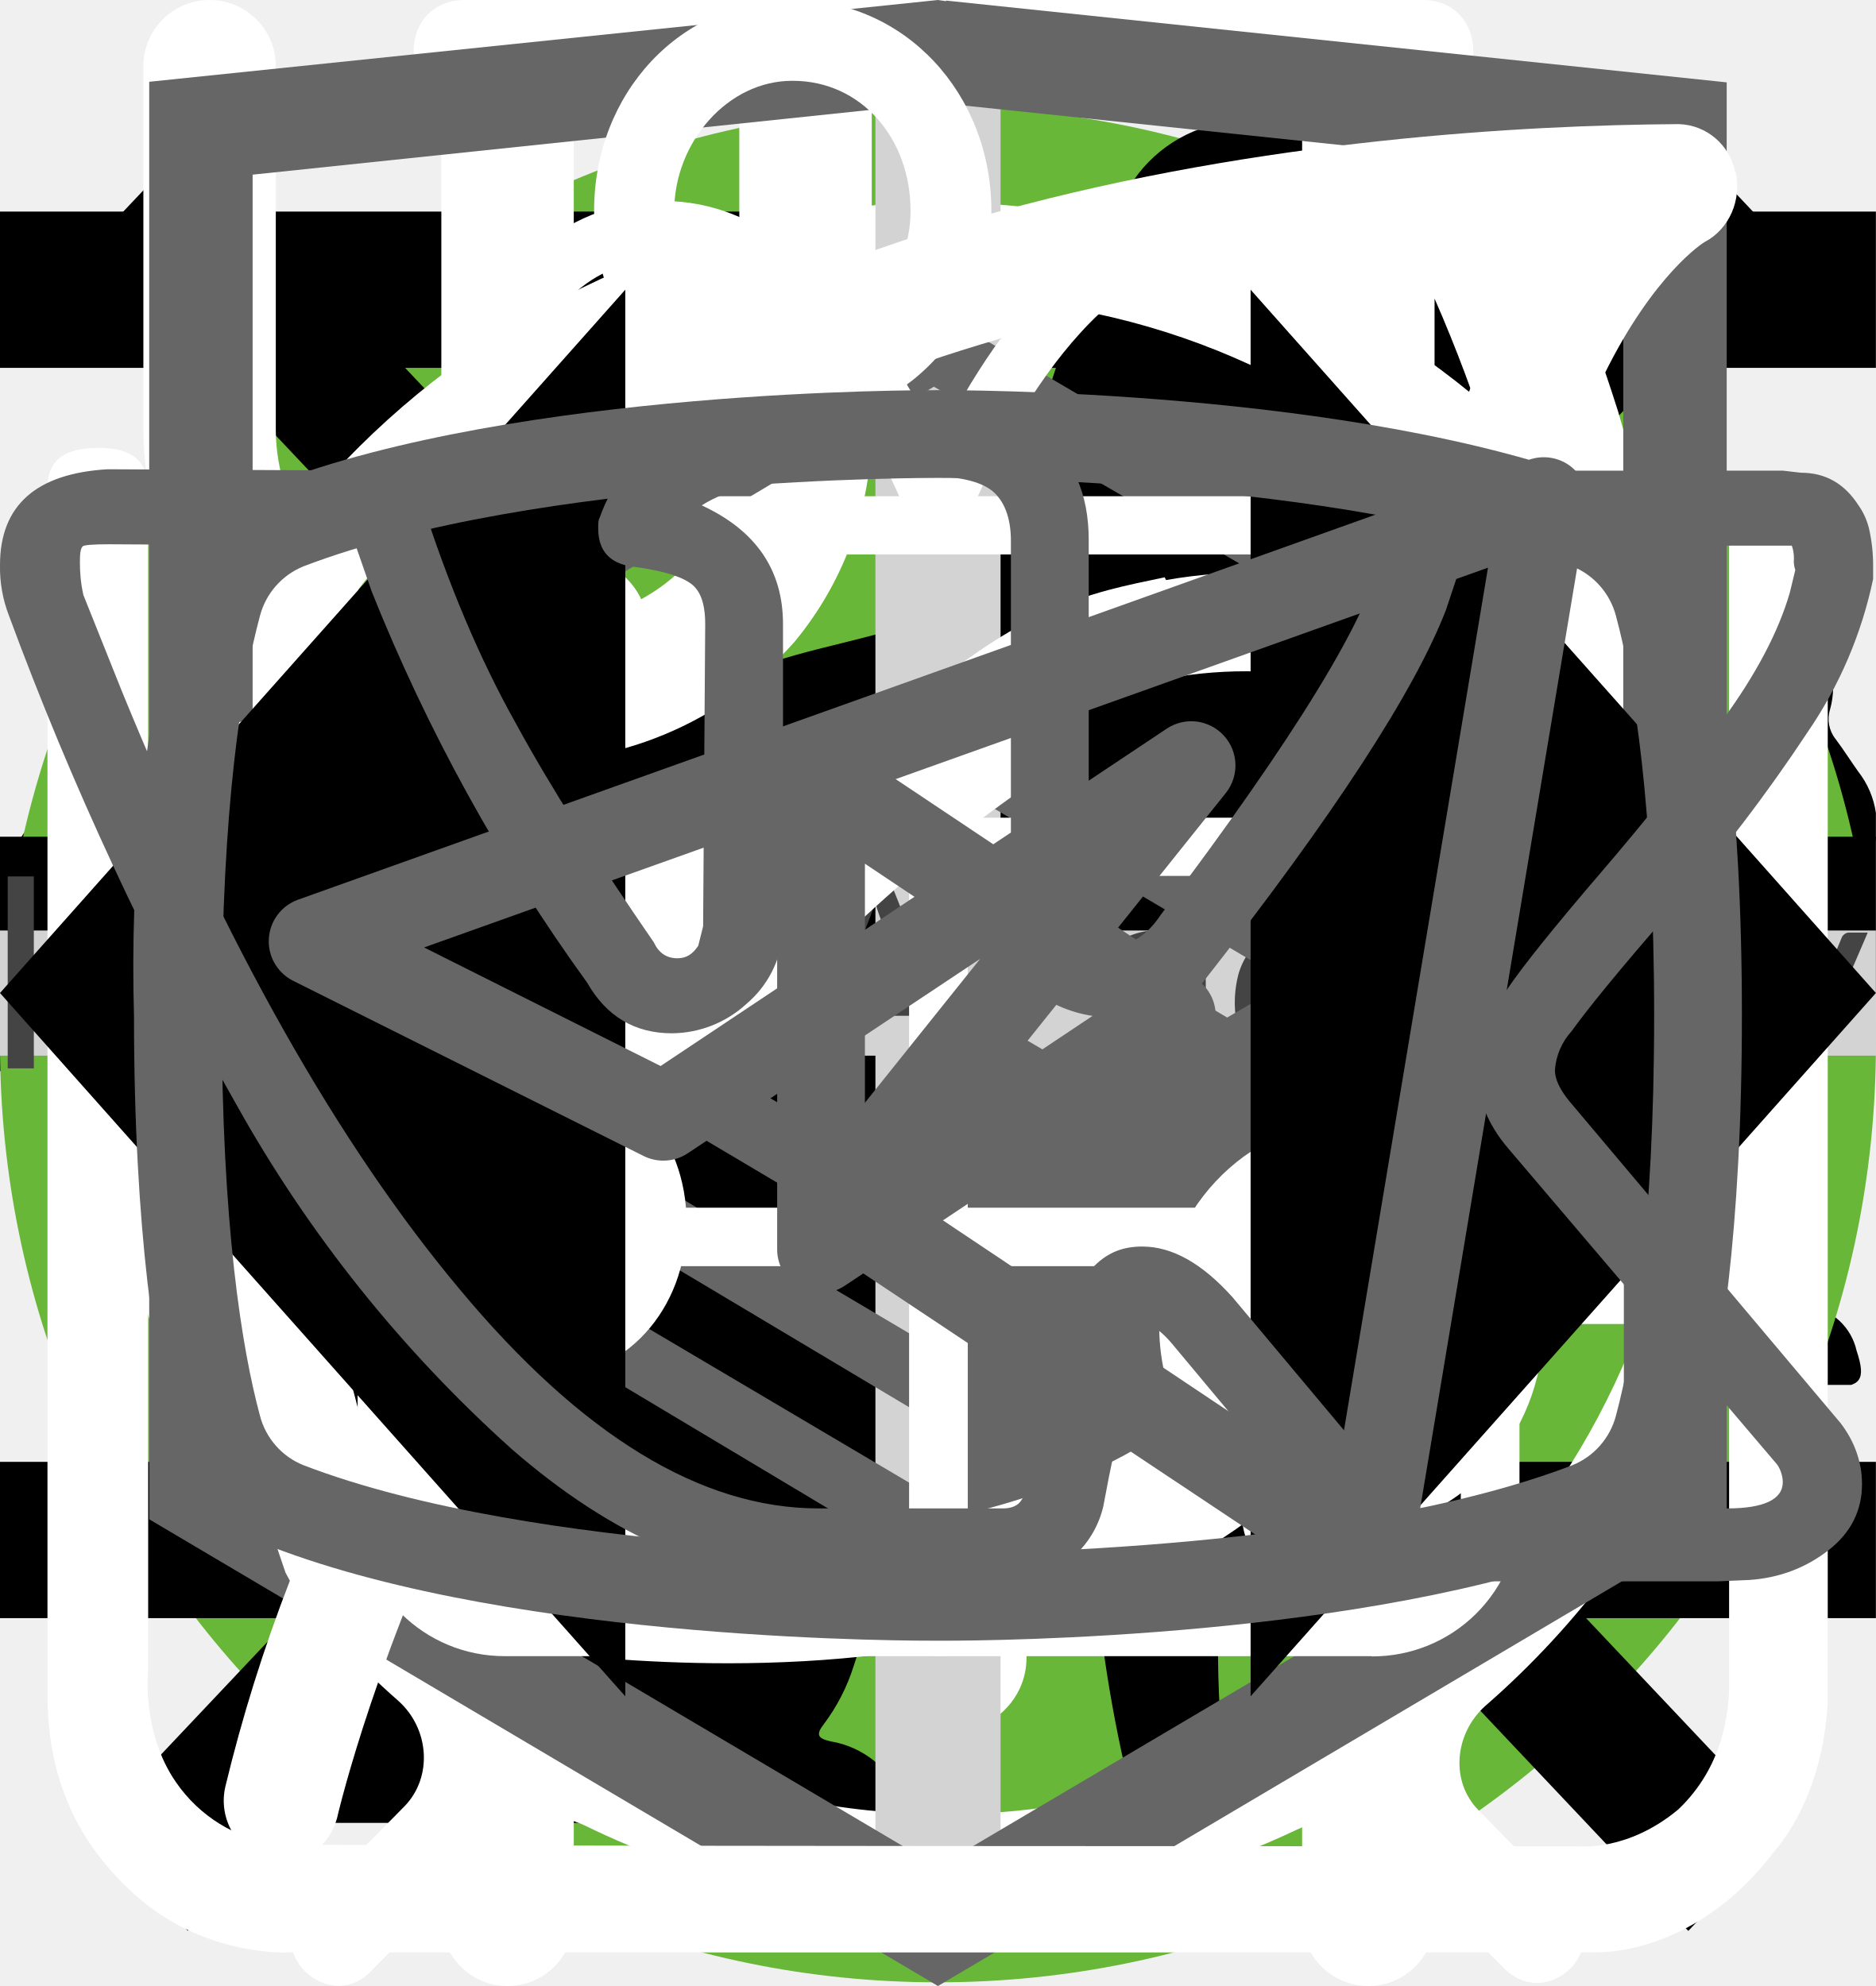
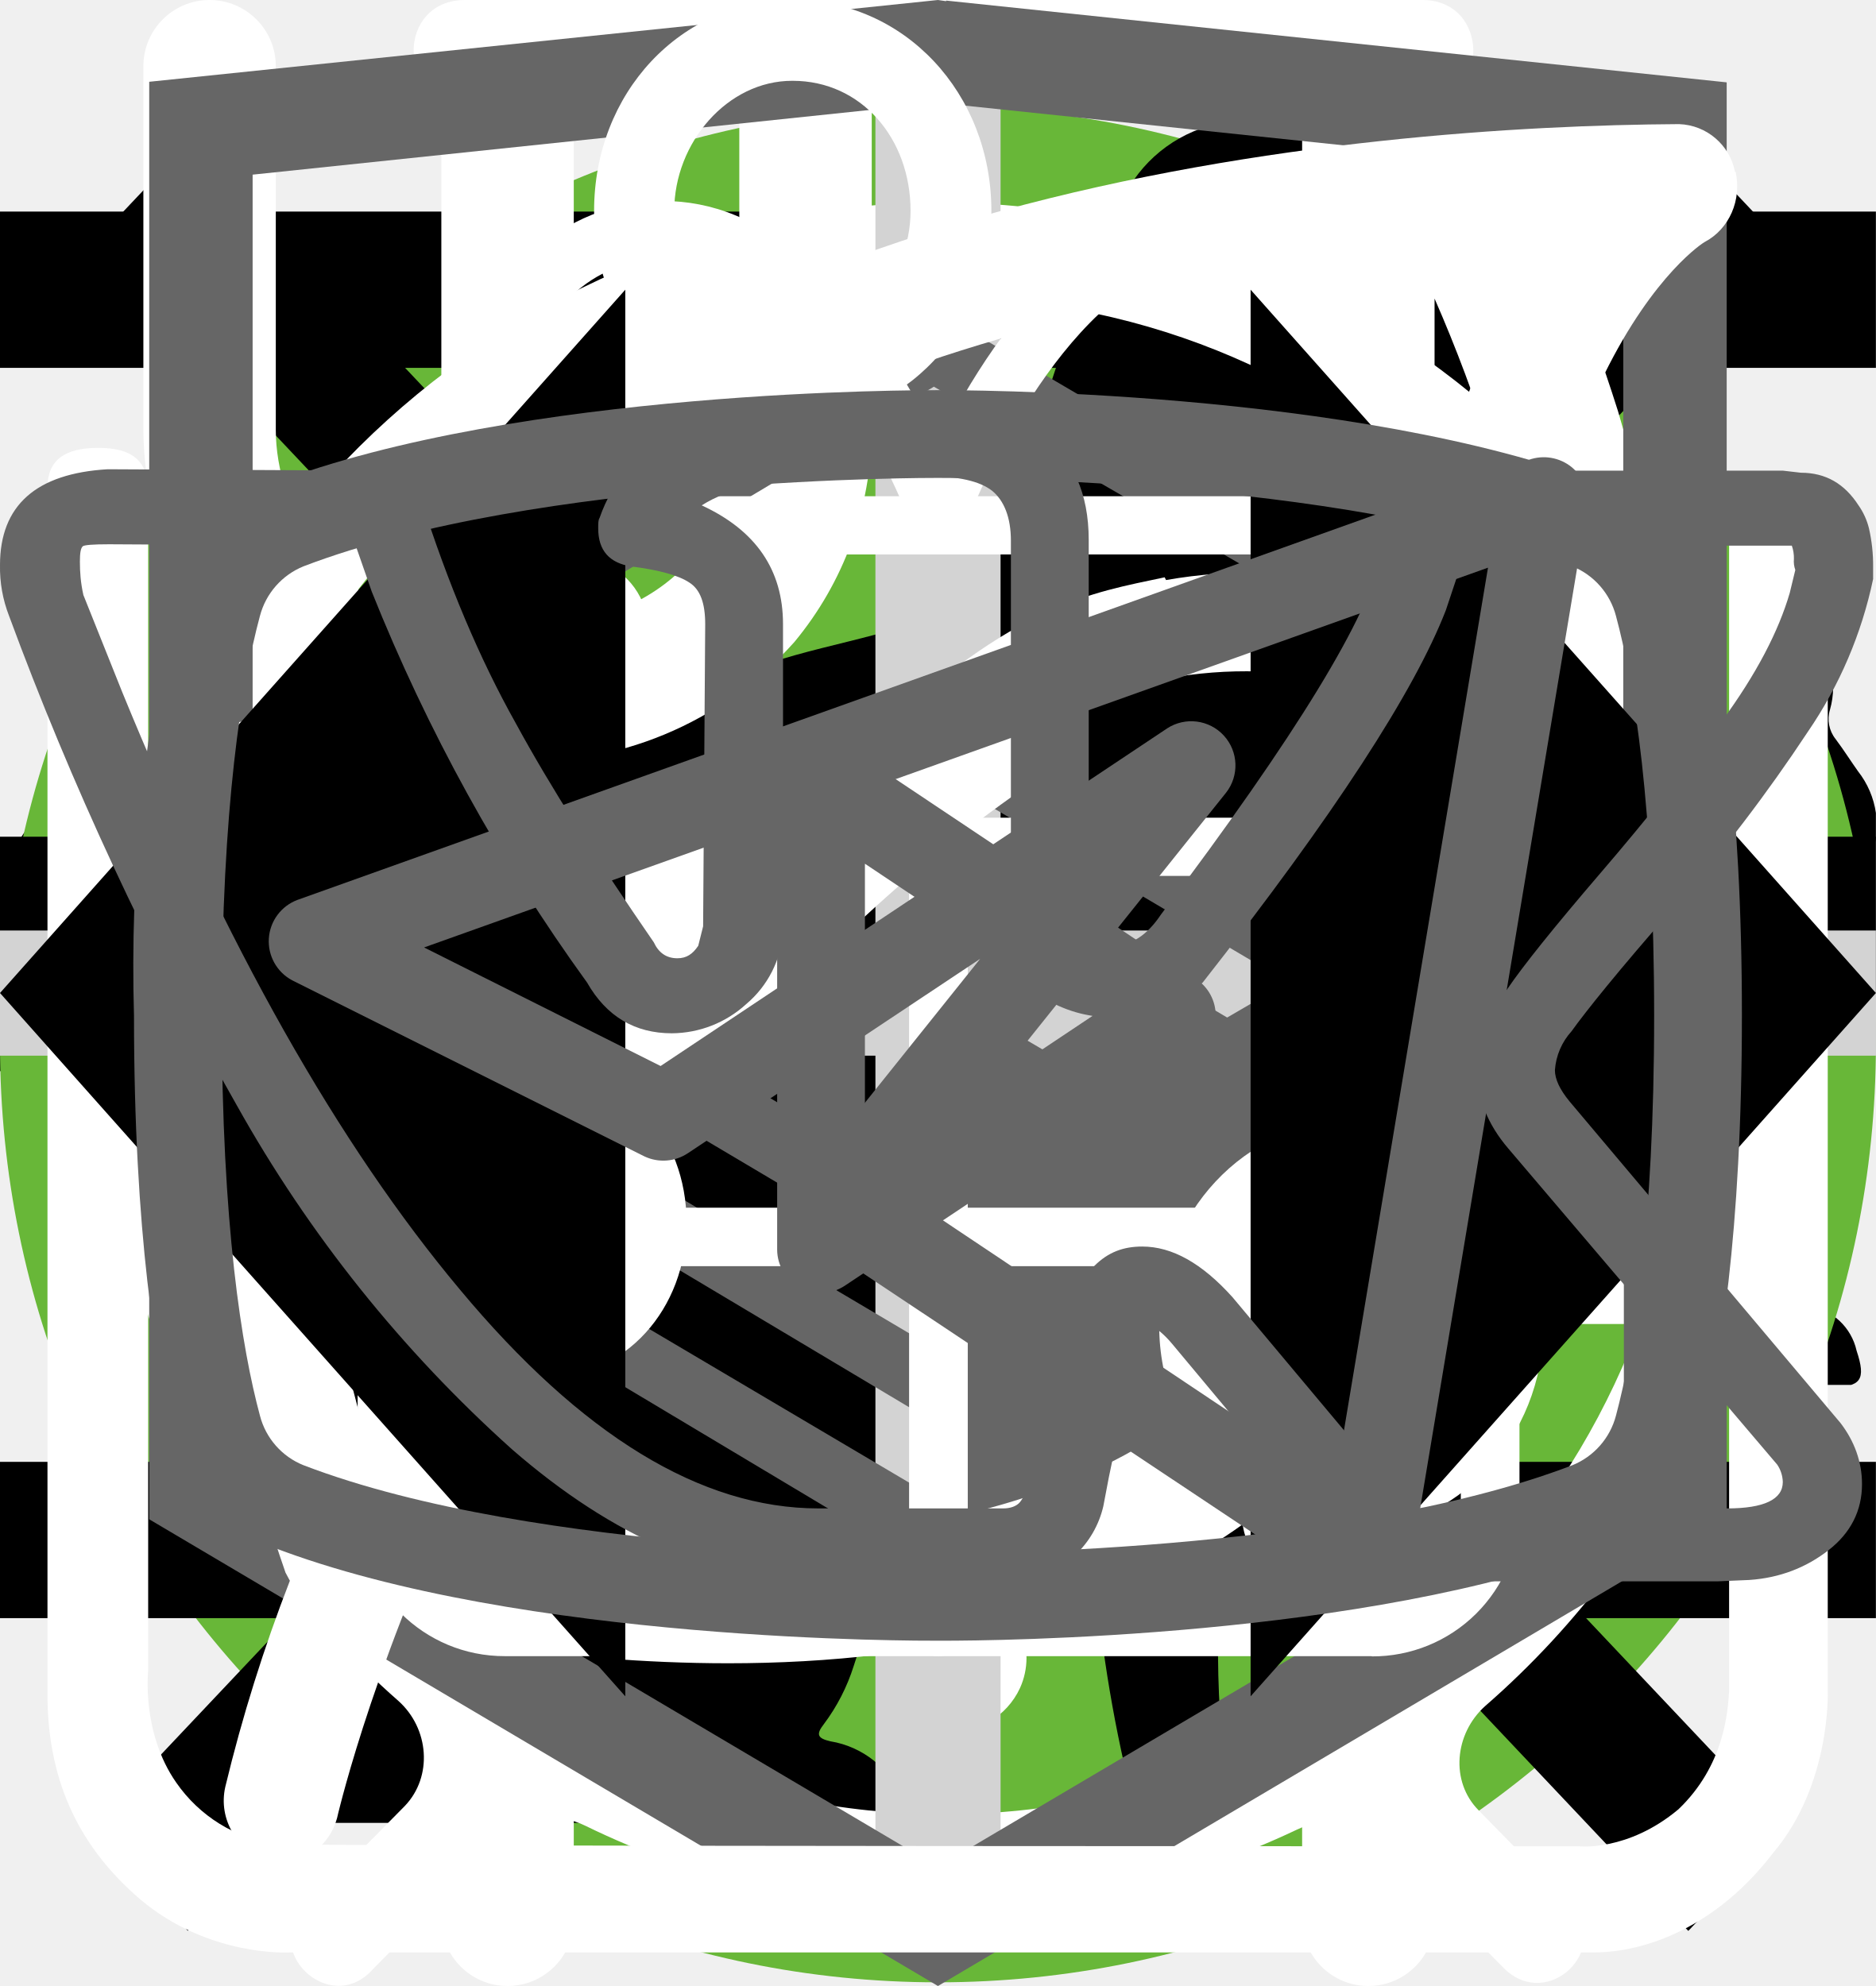
<svg xmlns="http://www.w3.org/2000/svg">
  <style>:root svg:not(:target){display:none}</style>
  <svg viewBox="0 0 24 12" fill="none" id="arrow-button">
    <path stroke="#000" stroke-width="2" d="M0 6h18" />
    <path d="m24 6-6.75 5.2v-10.4l6.75 5.2Z" fill="#000" />
  </svg>
  <svg viewBox="0 0 268 200" fill="none" id="background-cat-pro">
    <circle cx="134" cy="100" r="100" fill="#68B738" />
    <g clip-path="url(#background-cat-pro_0)">
      <path d="M246.24 55.51a30.4 30.4 0 0 1 9-9.2c2-1.4 3.2-1.4 4.4 1.2 1.6 3.8 3 7.8 1.8 12a4.59 4.59 0 0 0 .8 4.2c1.2 1.6 2.2 3.2 3.2 4.6a12.54 12.54 0 0 1 1.8 12.4 10.86 10.86 0 0 0-.4 6.2c.4 1.98.4 4.02 0 6a7.5 7.5 0 0 1-5.4 6.4 10.42 10.42 0 0 0-6.4 4 2.09 2.09 0 0 1-1.8 1c-2.4.4-8.4-5-8.4-7.4v-1.2c.2-7.2-.2-7.8-6.8-10.8a8.78 8.78 0 0 1-3.6-2.4c-1.2-1.6-2.8-1.4-4.6-.8-1.8.6-2.8 1.8-2.6 3.8.6 4.85.8 9.73.6 14.6.01.56.15 1.1.4 1.6 6.2 9 8.6 19.6 11.6 29.8 2.4 7.8 6.8 12 14.8 12.6 1.28.1 2.55.3 3.8.6a8.32 8.32 0 0 1 6.8 6.4c1.4 4.2.6 5.2-3.6 5.2h-13a6.48 6.48 0 0 1-4.6-1.6 23.39 23.39 0 0 0-6.8-4 14.53 14.53 0 0 1-6.8-5.2 57.16 57.16 0 0 0-8-9c-5.6-5.8-11.6-11.4-16.8-17.4a22.77 22.77 0 0 1-6.4-15.2c0-1.8-.4-2.6-2.4-1.8-.6.38-1.3.6-2 .6-5.6 0-8.4 3.4-10.4 8.4-1.8 4.2-4.2 8.2-6.4 12.4a20.8 20.8 0 0 0-2 8.4c0 4.8 1.2 6.4 5.6 8 2.8 1 5.4 2 6.8 4.8 1.6 3.2 1.2 4-2.2 4.2h-13.6a3.76 3.76 0 0 1-3.8-2.2l-3.6-6a12.1 12.1 0 0 1-1.4-10.8c.86-3.47.93-7.1.2-10.6a16.84 16.84 0 0 1 3.4-14c1.2-1.4 1.2-2-.8-2.4a100.17 100.17 0 0 1-23.74-8.25.2.2 0 0 1-.06-.15c-6.4-2.4-7.6-2-9.4 4.6-1.6 5.6-3.2 11.2-4.4 17-1.4 6.4.2 12.4 2.2 18.4.8 2.4 3.2 2.2 5 2.8 4 1.2 7.4 2.8 9 7 1.4 3.2 1.2 3.6-2.2 3.6-3.4 0-6.8-.2-10.4 0-3.04.06-6-.93-8.4-2.8-9.6-6.4-12.4-16.2-13.2-26.8-.4-6.6-4-11.8-8.2-16.8-.8-1-1.6-1.4-2.8-.6a88.63 88.63 0 0 1-13.4 6 53.42 53.42 0 0 0-24.4 17.6 21.26 21.26 0 0 0-4.4 10.2c-.6 3.6.4 5.2 4 6.2s5.4 3 5.8 6.8c.2 1.6-.4 2.4-2 2.4h-16.2a3.3 3.3 0 0 1-2.6-1.6c-2.52-3.1-3.86-7-3.8-11-.1-6.9.5-13.8 1.8-20.6a12.6 12.6 0 0 1 6.8-9.6c11.8-5.6 18-16.2 23.6-27.2 1.2-2.2.2-2.6-1.8-2.4-5.6.78-10.9 2.98-15.4 6.4-5.9 4.3-11.45 9.05-16.6 14.2a33.34 33.34 0 0 1-20.6 9.8c-14.6.8-21.4-7.4-20.8-20.6.13-4.5 1.83-8.81 4.8-12.2a8.5 8.5 0 0 1 9-3c3 .8 3.8 2.4 2.6 5.4-.6 1.2-1.4 2.2-2 3.4a15 15 0 0 0-2 4c-2.2 6 .8 10.2 7 10.8 6.6.6 12-2.2 17-6.2a89.88 89.88 0 0 0 16-16.6 41.58 41.58 0 0 1 28.8-16.2c4.6-.6 8.6-2.6 13-3.8a83.01 83.01 0 0 1 25.4-3.6 26 26 0 0 0 11.6-2.2c9.8-4 20-4 30.2-2 8 1.6 16 3.6 23.8 5.6 4.64.87 9.41.73 14-.4a135.6 135.6 0 0 1 26.8-4c5.92-.28 11.83.88 17.2 3.4 4 1.8 4 1.8 3 5.6Z" fill="#000" />
    </g>
    <defs>
      <clipPath id="background-cat-pro_0">
        <path fill="#fff" transform="translate(0 44)" d="M0 0h268v112h-268z" />
      </clipPath>
    </defs>
  </svg>
  <svg viewBox="0 0 200 211" fill="none" id="background-cat-slim">
    <circle cx="100" cy="111" r="100" fill="#68B738" />
    <g clip-path="url(#background-cat-slim_0)">
      <path d="M139.68 0h-.76a7 7 0 0 0-2.92 3.18c-1.13 2.16-2 4.45-2.58 6.82a3.26 3.26 0 0 1-2.96 2.68 14.67 14.67 0 0 0-10.46 7.56 54.62 54.62 0 0 0-3.7 8c-2.84 7.36-5.02 14.96-7.7 22.38-1.26 3.38-1.32 3.38-5.12 3.38-4.54 0-4.22-.7-4.28 4.3 0 1.58.48 2.38 2.16 2.3.52 0 1.3-.26 1.5.42.2.68-.48.98-.88 1.38a18 18 0 0 1-8.66 4.88c-3.8 1.02-7.68 1.82-11.38 3.06-9.5 3.18-18.28 7.62-25.12 15.14a56 56 0 0 0-9.48 15.68c-7.34 17.28-10.9 35.48-13.66 53.86a375.77 375.77 0 0 0-2.92 26c-.36 4.28-.76 8.62-.76 12.98h66.66a4.36 4.36 0 0 0-.46-2.56 10 10 0 0 0-7.66-6.14c-1.4-.32-1.56-.74-.7-1.84a20.7 20.7 0 0 0 3.18-6.2c3.26-9.62 4.52-19.66 6.1-29.6a60 60 0 0 1 6.88-21.66 43.21 43.21 0 0 1 11.18-12.74c1.66-1.26 1.72-1.26 2 .88.2 1.42.24 2.88.34 4.32.6 9.45.48 18.93-.36 28.36-.75 7.31-.86 14.67-.3 22 .8 8.5 2.31 16.93 4.54 25.18h26.6a10.82 10.82 0 0 0-8.48-8.88 18 18 0 0 0-7.52.4c-1.2.28-1.7 0-1.8-1.3a112.73 112.73 0 0 1 2-31.64c2.67-12 4.71-24.14 6.12-36.36a35.5 35.5 0 0 1 4.56-14c2.38-4.24 4.46-8.64 6.8-12.9a11.75 11.75 0 0 0 .84-10.38c-.54-1.42-1.06-2.86-1.72-4.22-2-3.9-4-7.76-5.84-11.7-.98-2-.76-2.24 1.42-2.3 3.26 0 3.26 0 3.32-3.28v-1.32c0-1.38-.52-2.14-2-2h-3.04c-1.38 0-1.78-.58-1.44-2a12.48 12.48 0 0 1 10.26-8.86 44 44 0 0 1 13.24.86 2 2 0 0 0 2.5-1.28c.8-2 1.68-4 2.58-6a2 2 0 0 0-.2-2.28c-6.4-8.12-13.34-15.7-22.8-20.56a2.98 2.98 0 0 1-1.76-2.24 39.16 39.16 0 0 0-2.54-8.32 7 7 0 0 0-2.82-3.44Z" fill="#000" />
    </g>
    <defs>
      <clipPath id="background-cat-slim_0">
        <path fill="#fff" transform="translate(30)" d="M0 0h140v194h-140z" />
      </clipPath>
    </defs>
  </svg>
  <svg viewBox="0 0 20 20" fill="none" id="burger-button-close">
    <path transform="matrix(.68659 -.72705 .68659 .72705 2.002 20)" stroke="#000" stroke-width="1.5" d="M0-.75h24.76" />
    <path transform="matrix(.68659 .72705 -.68659 .72705 1 2)" stroke="#000" stroke-width="1.5" d="M0-.75h24.76" />
  </svg>
  <svg viewBox="0 0 24 24" fill="none" id="burger-button">
    <path stroke="#000" stroke-width="2" d="M0 3h24m-24 8h24m-24 8h24" />
  </svg>
  <svg viewBox="0 0 27 31" fill="none" id="clock-icon">
    <path d="M6.12 0c-1.07 0-1.07 1.58 0 1.58h6.67v1.6a13.21 13.21 0 0 0-12.23 13.3c0 4.02 1.75 7.64 4.52 10.07.48.43.54 1.18.1 1.64l-1.53 1.55c-.75.69.36 1.75 1.03 1l2-2.03c.36-.34.88-.43 1.32-.21a12.79 12.79 0 0 0 11.1.06c.43-.21.96-.13 1.3.21l1.95 1.97c.68.64 1.66-.31 1.04-1l-1.45-1.48c-.45-.45-.38-1.2.1-1.63a13.47 13.47 0 0 0 4.62-10.16 13.2 13.2 0 0 0-12.27-13.28v-1.6h6.67c1.06 0 1.06-1.59 0-1.59h-14.94Zm-4.12 16.47c0-6.53 5.2-11.82 11.6-11.82 6.41 0 11.6 5.3 11.6 11.82 0 6.55-5.19 11.85-11.6 11.85-6.4 0-11.6-5.3-11.6-11.85Zm10.8-8.09c0-1.1 1.66-1.1 1.66 0v8.63c0 .23-.09.44-.25.6a.86.86 0 0 1-.6.25.82.82 0 0 1-.57-.23.8.8 0 0 1-.24-.56v-8.69Zm-5 2.62c.31 0 .61-.12.83-.34a1.14 1.14 0 0 0-.82-1.96c-.3.02-.56.16-.75.37a1.14 1.14 0 0 0 .75 1.92Zm11.6 0c.31 0 .6-.12.82-.34a1.14 1.14 0 0 0-.82-1.96 1.14 1.14 0 0 0 0 2.29Zm-10.43 12.59c0 1.53-2.33 1.53-2.33 0s2.33-1.53 2.33 0Zm4.64 3.44a1.18 1.18 0 0 0 1.17-.68 1.14 1.14 0 0 0-.7-1.56 1.17 1.17 0 0 0-1.22.32 1.14 1.14 0 0 0 .75 1.92Zm-8.12-10.39a1.14 1.14 0 0 1-.69 1.17 1.17 1.17 0 0 1-1.57-.7 1.14 1.14 0 0 1 .32-1.2 1.17 1.17 0 0 1 1.94.73Zm17.39 1.15a1.17 1.17 0 0 0 1.17-.68 1.14 1.14 0 0 0-.7-1.55 1.17 1.17 0 0 0-1.22.32 1.14 1.14 0 0 0 .75 1.91Zm-2.32 5.8c0 1.53-2.32 1.53-2.32 0s2.32-1.53 2.32 0Z" fill="#fff" />
  </svg>
  <svg viewBox="0 0 60 60" fill="none" id="cross-icon-tablet">
    <line x1="31" x2="31" y2="60" stroke="#D3D3D3" stroke-width="2" />
    <line x1="60" y1="31" y2="31" stroke="#D3D3D3" stroke-width="2" />
  </svg>
  <svg viewBox="0 0 30 30" fill="none" id="cross-icon">
    <path stroke="#D3D3D3" stroke-width="2" d="M15 0v30m15-15h-30" />
  </svg>
  <svg viewBox="0 0 26 30" fill="none" id="cutlery-icon">
    <path fill-rule="evenodd" clip-rule="evenodd" d="M19.12.08a1 1 0 0 1 1.09.21c.9.91 2.1 2.88 3.06 5.92a42.6 42.6 0 0 1 1.73 12.79 1 1 0 0 1-1 1h-3.5v9a1 1 0 1 1-2 0v-28a1 1 0 0 1 .62-.92Zm1.38 17.92h2.5a39.62 39.62 0 0 0-1.64-11.19 22.4 22.4 0 0 0-.86-2.3v13.49Zm-14-18a1 1 0 0 1 1 1v28a1 1 0 1 1-2 0v-28a1 1 0 0 1 1-1Z" fill="#fff" />
    <path fill-rule="evenodd" clip-rule="evenodd" d="M2 0a1 1 0 0 1 1 1v5.5c0 .56.2 1.32.7 1.92.48.56 1.31 1.08 2.8 1.08a1 1 0 1 1 0 2 5.41 5.41 0 0 1-4.33-1.8 5.07 5.07 0 0 1-1.17-3.2v-5.5a1 1 0 0 1 1-1Z" fill="#fff" />
    <path fill-rule="evenodd" clip-rule="evenodd" d="M11 0a1 1 0 0 0-1 1v5.5c0 .56-.2 1.32-.7 1.92-.48.56-1.31 1.08-2.8 1.08a1 1 0 0 0 0 2 5.4 5.4 0 0 0 4.33-1.8 5.07 5.07 0 0 0 1.17-3.2v-5.5a1 1 0 0 0-1-1Z" fill="#fff" />
  </svg>
-   <svg viewBox="0 0 112 15" fill="none" id="developer-logo-caption">
-     <path d="M9.75.54v11.46h-1.55v-5.22h-6.18v5.22h-1.56v-11.46h1.56v5.1h6.18v-5.1h1.55Zm10.68 1.3h-3.7v10.16h-1.55v-10.16h-3.72v-1.3h8.97v1.3Zm13.63-1.3v11.46h-1.36v-8.42a8.56 8.56 0 0 1 .04-.76l-3.93 7.17a.6.6 0 0 1-.56.36h-.23c-.25 0-.43-.12-.56-.36l-4.01-7.2a7 7 0 0 1 .05.79v8.42h-1.36v-11.46h1.14a1 1 0 0 1 .32.04c.07.02.15.1.22.22l3.96 7.06a6.97 6.97 0 0 1 .36.82 9.93 9.93 0 0 1 .36-.83l3.88-7.05c.07-.12.14-.2.21-.22.08-.03.2-.04.33-.04h1.14Zm9.44 10.16v1.3h-6.5v-11.46h1.54v10.16h4.96Zm10.88-2.96-1.8-4.66a9.55 9.55 0 0 1-.34-1.07c-.1.43-.22.79-.34 1.08l-1.8 4.65h4.28Zm3.23 4.26h-1.2a.52.52 0 0 1-.33-.1.64.64 0 0 1-.2-.27l-1.07-2.77h-5.14l-1.07 2.77c-.04.1-.1.18-.19.26a.52.52 0 0 1-.33.11h-1.2l4.58-11.46h1.57l4.58 11.46Zm6.6-6.66a.64.64 0 0 1-.13.13.29.29 0 0 1-.18.05.49.49 0 0 1-.26-.1 3.65 3.65 0 0 0-.88-.44c-.2-.07-.46-.1-.75-.1-.4 0-.76.07-1.06.22-.3.13-.56.34-.77.6-.2.27-.36.6-.46.97-.1.38-.15.8-.15 1.27 0 .5.05.93.16 1.32.12.37.27.7.48.96.2.25.45.45.74.59.3.13.62.2.98.2.35 0 .64-.04.86-.12.22-.09.4-.18.55-.28l.37-.27c.1-.09.2-.13.3-.13.11 0 .2.04.27.13l.4.52c-.18.22-.38.4-.6.56a3.81 3.81 0 0 1-1.54.62 4.9 4.9 0 0 1-.86.07c-.5 0-.98-.1-1.42-.28a3.29 3.29 0 0 1-1.88-2.12 5.33 5.33 0 0 1-.27-1.77c0-.6.08-1.16.25-1.67a3.5 3.5 0 0 1 1.93-2.19c.47-.2 1.01-.31 1.63-.31a3.55 3.55 0 0 1 2.66 1.06l-.37.5Zm6.39 3.01c-.66.02-1.22.08-1.68.16-.46.08-.84.19-1.13.32-.29.14-.5.3-.63.47-.13.19-.2.39-.2.61 0 .22.04.4.11.55.07.16.16.29.28.39.12.1.26.17.42.21.17.05.35.07.53.07a2.65 2.65 0 0 0 1.27-.3 4.36 4.36 0 0 0 1.02-.8v-1.68Zm-4.6-3.31a4.47 4.47 0 0 1 3.17-1.29c.45 0 .85.08 1.2.23a2.48 2.48 0 0 1 1.44 1.59c.12.38.18.8.18 1.25v5.18h-.63a.65.65 0 0 1-.32-.06c-.08-.05-.14-.14-.18-.28l-.16-.76c-.21.2-.42.37-.62.52a3.45 3.45 0 0 1-1.36.62 3.69 3.69 0 0 1-1.73-.04c-.28-.1-.52-.22-.73-.4-.2-.18-.36-.4-.49-.66a2.6 2.6 0 0 1-.17-.96c0-.32.09-.63.26-.92.18-.3.46-.57.86-.8.4-.23.9-.41 1.54-.56.64-.15 1.42-.23 2.34-.25v-.63c0-.63-.14-1.1-.41-1.43-.27-.32-.67-.49-1.2-.49a2.53 2.53 0 0 0-1.5.44c-.17.1-.32.2-.44.3a.64.64 0 0 1-.37.12.42.42 0 0 1-.25-.07.76.76 0 0 1-.18-.2l-.25-.45Zm13.44.78c-.27-.35-.56-.6-.86-.74a2.51 2.51 0 0 0-1.04-.22c-.76 0-1.34.27-1.74.81-.4.54-.6 1.3-.6 2.3 0 .53.04.99.13 1.37.09.37.22.68.4.92.17.24.39.42.65.53.25.11.54.17.87.17.47 0 .87-.1 1.22-.32.35-.21.68-.51.97-.9v-3.92Zm1.42-5.6v11.78h-.84c-.2 0-.34-.1-.39-.3l-.13-.98c-.34.42-.74.75-1.18 1a3 3 0 0 1-1.54.4 2.66 2.66 0 0 1-2.23-1.06 3.75 3.75 0 0 1-.61-1.3 6.67 6.67 0 0 1 .02-3.45c.16-.52.39-.96.69-1.34a3.16 3.16 0 0 1 2.57-1.22 2.9 2.9 0 0 1 2.22.95v-4.48h1.42Zm7.68 6.84c0-.33-.05-.63-.15-.9a1.92 1.92 0 0 0-1.93-1.34c-.68 0-1.22.2-1.62.6-.4.4-.64.94-.74 1.64h4.44Zm1.15 3.8c-.18.22-.39.4-.63.56a4.03 4.03 0 0 1-1.66.61c-.3.06-.6.08-.89.08a4.2 4.2 0 0 1-1.55-.28 3.51 3.51 0 0 1-2.02-2.19 5.51 5.51 0 0 1-.04-3.44 3.68 3.68 0 0 1 1.95-2.12 3.87 3.87 0 0 1 2.93-.06 3.1 3.1 0 0 1 1.78 1.84c.17.44.26.96.26 1.53 0 .23-.03.38-.08.45-.04.07-.13.11-.27.11h-5.41c.01.51.08.96.2 1.34a2.35 2.35 0 0 0 1.33 1.52c.31.12.66.18 1.04.18a3.1 3.1 0 0 0 1.6-.39c.18-.1.34-.18.46-.26a.63.63 0 0 1 .33-.13c.11 0 .2.04.27.13l.4.52Zm1.88 1.14v-8.1h.85c.2 0 .33.1.38.3l.1.82c.3-.36.64-.67 1-.9.38-.23.81-.35 1.3-.35.55 0 .99.15 1.33.45.34.3.58.72.73 1.24a2.65 2.65 0 0 1 1.8-1.6 3.32 3.32 0 0 1 1.93.12c.34.13.62.33.85.59.23.26.41.58.53.97.13.37.19.8.19 1.3v5.16h-1.43v-5.16c0-.63-.14-1.11-.42-1.44-.28-.33-.68-.5-1.2-.5a1.8 1.8 0 0 0-1.22.5c-.16.15-.3.35-.39.6a2.4 2.4 0 0 0-.13.84v5.16h-1.44v-5.16c0-.65-.13-1.14-.39-1.46-.26-.32-.64-.48-1.14-.48-.35 0-.68.1-.98.3-.3.18-.57.43-.82.76v6.04h-1.43Zm19.94-8.1-4.52 10.5c-.05.1-.1.18-.18.25a.5.5 0 0 1-.33.1h-1.06l1.48-3.22-3.34-7.63h1.23c.12 0 .22.03.29.1.07.05.12.12.15.2l2.17 5.1c.08.22.16.45.21.7.08-.25.16-.49.25-.71l2.1-5.1a.44.44 0 0 1 .16-.2.44.44 0 0 1 .26-.1h1.13Z" fill="#444" />
-   </svg>
  <svg viewBox="0 0 27 34" fill="none" id="developer-logo-icon">
    <path d="m13.64.02-.14-.02-13.5 1.4v24.61l13.5 7.99 13.5-7.99v-24.6l-13.36-1.4Zm11.6 25-11.74 6.94-11.73-6.94v-10.1l11.68 6.93.02 1.25-8.02-4.75v1.23l8.04 4.8.02 1.3-8.05-4.76v1.22l8.04 4.81 8.12-4.83v-5.21l3.62-2.15v10.26Zm0-11.57-3.23 1.88-1.48.88-7.06-4.19-.01 1.23 6.04 3.57-.06.03-.13.07-.86.5-4.98-2.95-.01 1.22 3.93 2.33-.93.61-.02.01-2.97-1.74-.01 1.23 1.94 1.13-1.98 1.19-11.62-6.87 11.63-6.96 11.8 6.83Zm0-1.22-11.8-6.92-11.67 6.91v-9.23l11.73-1.23 11.73 1.23v9.24Z" fill="#666" />
  </svg>
  <svg viewBox="0 0 27 29" fill="none" id="glass-icon">
    <path d="M11.38 0c-1.64 0-2.9 1.36-2.9 3.08s1.26 3.08 2.9 3.08c1.63 0 2.9-1.36 2.9-3.08s-1.27-3.08-2.9-3.08Zm0 1.18c1 0 1.72.84 1.72 1.9 0 1-.8 1.9-1.72 1.9-1 0-1.73-.84-1.73-1.9 0-1 .78-1.9 1.72-1.9Zm-10.88 23.56c0 1.18.4 2.18 1.36 3 1 .84 2.17.77 2.17.77h19.04c.77 0 1.8-.38 2.62-1.45.85-1 .8-2.36.8-2.36v-17.21c0-.44-.12-.6-.75-.6-.64 0-.69.27-.69.59v17.22c-.02.3-.07 1.08-.74 1.72-.74.62-1.45.54-1.45.54s-18.13 0-19.03-.03a2.14 2.14 0 0 1-1.45-.9c-.51-.73-.41-1.63-.41-1.63v-17.22c0-.46-.24-.64-.73-.64s-.74.18-.74.58v17.62Zm16.31-16.31c-1.08.23-2.17.38-4.26 2.35-2.08 2-3.62 1.9-5.16 1.82-1.54-.1-3.17-1.54-3.45-1.9-.33-.36-.9-.12-1.08.11-.16.24-.16.64.1 1 1.27 1.18 2.45 2.08 4.72 2.26a7.5 7.5 0 0 0 5.89-2.26c1.45-1.45 2.17-1.72 3.26-1.9a6.3 6.3 0 0 1 5.08 1.26c1 1.1 1.26.78 1.54.48.54-.72-.23-1.27-1.1-1.9a7.24 7.24 0 0 0-5.52-1.28l-.02-.04Zm-9.06 7.16c-1.18 0-2.08 1-2.08 2.26 0 1.27.9 2.27 2.08 2.27 1.18 0 2.08-1 2.08-2.27s-.9-2.26-2.08-2.26Zm11.78.78c-1.54 0-2.8 1.36-2.8 2.99 0 1.63 1.26 2.99 2.8 2.99 1.54 0 2.81-1.36 2.81-3 0-1.62-1.27-2.98-2.8-2.98Zm0 1.45c.8 0 1.45.7 1.45 1.54a1.5 1.5 0 0 1-1.45 1.54c-.8 0-1.45-.7-1.45-1.54 0-.86.65-1.54 1.45-1.54Z" fill="#fff" />
  </svg>
  <svg viewBox="0 0 78 81" fill="none" id="icon-gift">
    <path d="M64.02 35.63h-49.99a3.18 3.18 0 0 1-3.18-3.16v-9.47a3.18 3.18 0 0 1 3.18-3.16h49.98a3.17 3.17 0 0 1 3.19 3.16v9.47a3.17 3.17 0 0 1-3.18 3.16Zm-49.99-13.37c-.4 0-.74.34-.74.74v9.47c0 .4.33.74.74.74h49.98c.41 0 .75-.33.75-.74v-9.47c0-.4-.34-.74-.75-.74h-49.98Z" fill="#fff" />
    <path d="M57.04 68.08h-36.04a6.11 6.11 0 0 1-6.13-6.09v-27.57c0-.67.55-1.21 1.22-1.21.68 0 1.22.54 1.22 1.21v27.57a3.68 3.68 0 0 0 3.69 3.67h36.04a3.68 3.68 0 0 0 3.7-3.67v-27.57a1.22 1.22 0 0 1 2.44 0v27.57a6.11 6.11 0 0 1-6.14 6.1Z" fill="#fff" />
    <path d="M39.02 68.08c-.67 0-1.22-.54-1.22-1.2v-32.46c0-.67.55-1.21 1.22-1.21.68 0 1.22.54 1.22 1.21v32.45c0 .67-.54 1.21-1.22 1.21Zm-15.21-45.82a7.81 7.81 0 0 1-3.17-10.6 7.9 7.9 0 0 1 10.66-3.16c5.82 3.13 8.96 11.86 9.09 12.23l-2.3.8c-.03-.08-2.96-8.22-7.95-10.9a5.45 5.45 0 0 0-7.36 2.17 5.4 5.4 0 0 0 2.2 7.33l-1.17 2.13Z" fill="#fff" />
    <path d="m54.23 22.26-1.16-2.14a5.38 5.38 0 0 0-1.03-9.92 5.42 5.42 0 0 0-4.14.43c-4.98 2.68-7.91 10.82-7.94 10.9l-2.3-.8c.13-.37 3.27-9.1 9.08-12.23a7.86 7.86 0 0 1 11.29 9.1c-.6 2-1.95 3.66-3.8 4.66Zm7.72 29.6h-45.86c-.67 0-1.22-.55-1.22-1.21 0-.67.55-1.22 1.22-1.22h45.86a1.21 1.21 0 1 1 0 2.42Z" fill="#fff" />
  </svg>
  <svg viewBox="0 0 30 32" fill="none" id="leaf-icon">
    <g clip-path="url(#leaf-icon_0)">
      <path d="M27.84 2.77a.95.95 0 0 0-.9-.77h-.01c-4.94.03-16.95.92-21.8 8.38-2.51 3.88-2.73 8.91-.64 14.96l.07.13a25.93 25.93 0 0 0-1.04 3.32 1 1 0 0 0 .72 1.19l.2.02c.43 0 .81-.32.9-.79.03-.1 2.42-10.37 10.86-16.38.43-.3.55-.93.26-1.38a.9.9 0 0 0-1.3-.28c-4.79 3.4-7.74 8-9.47 11.65-1.24-4.57-.92-8.37.99-11.3 3.74-5.76 12.62-7.15 17.98-7.45-1.16 1.8-2.41 5.1-2.41 10.93 0 3.12-.83 5.52-2.47 7.14-2.62 2.6-6.88 2.83-10 2.58-.51-.04-.96.38-1 .93-.04.55.35 1.03.86 1.07.63.05 1.3.08 1.98.08 3.18 0 6.87-.66 9.43-3.2 2.04-2 3.07-4.9 3.07-8.6 0-9.1 3.22-11.1 3.23-11.1.4-.21.6-.68.5-1.13Z" fill="#fff" />
    </g>
    <defs>
      <clipPath id="leaf-icon_0">
        <path fill="#fff" d="M0 0h30v32h-30z" />
      </clipPath>
    </defs>
  </svg>
  <svg viewBox="0 0 24 18" fill="none" id="slider-inner-handle">
    <path d="m8 0-8 9 8 9v-18Zm16 9-8-9v18l8-9Z" fill="currentColor" />
  </svg>
  <svg viewBox="0 0 28 22" fill="none" id="telegram-icon">
    <path fill-rule="evenodd" clip-rule="evenodd" d="M23.46 3.15c.18.15.27.38.23.61l-2.63 15.76a.66.66 0 0 1-1.01.44l-7.88-5.25a.66.66 0 0 1-.15-.96l2.61-3.26-4.36 2.9a.66.66 0 0 1-.65.05l-5.26-2.63a.66.66 0 0 1 .08-1.2l18.38-6.57a.66.66 0 0 1 .64.11Zm-17.13 7.17 3.53 1.77 7.56-5.04a.66.66 0 0 1 .88.96l-4.8 6 6.43 4.3 2.28-13.66-15.88 5.67Z" fill="#666" />
  </svg>
  <svg viewBox="0 0 27 17" fill="none" id="vk-icon">
    <path d="M0 2.34c0-.86.52-1.32 1.55-1.38l3.97.02c.26 0 .44.13.53.38.4 1.26.86 2.34 1.37 3.25.5.92 1.17 1.97 1.99 3.16.07.15.18.23.34.23.13 0 .22-.06.3-.18l.07-.28.03-4.35c0-.3-.07-.5-.23-.6-.15-.1-.43-.18-.83-.23-.32-.05-.48-.23-.48-.55 0-.07 0-.12.02-.15.38-1.09 1.44-1.63 3.2-1.63l1.5-.03c.67 0 1.23.16 1.67.48.44.32.67.82.67 1.5v5.72c.12.08.24.12.34.12.27 0 .5-.15.7-.45 1.95-2.58 3-4.31 3.17-5.18a.3.3 0 0 1 .05-.13c.12-.25.33-.47.61-.65.29-.19.53-.31.75-.38a.55.55 0 0 1 .24-.05h4.13l.26.03c.36 0 .63.16.83.47.07.1.12.21.15.33a2.4 2.4 0 0 1 .06.55v.18a6.11 6.11 0 0 1-.94 2.2 23.4 23.4 0 0 1-1.93 2.53c-.79.9-1.27 1.5-1.47 1.78a.93.93 0 0 0-.24.56c0 .13.07.28.21.45l3.9 4.63c.2.26.31.56.31.88 0 .38-.16.7-.48.95-.32.25-.7.4-1.14.43l-.46.02h-4.04c-.02 0-.06 0-.11.02a.86.86 0 0 1-.1.01c-.4 0-.76-.16-1.1-.48-.12-.13-.96-1.12-2.5-2.97a1.39 1.39 0 0 0-.38-.32 38.47 38.47 0 0 0-.53 2.24l-.08.42a1.4 1.4 0 0 1-1.12 1.06l-.37.02h-2.61c-1.48 0-2.95-.63-4.41-1.9a19.3 19.3 0 0 1-3.96-4.95 47.51 47.51 0 0 1-3.28-7.05 1.92 1.92 0 0 1-.13-.73Zm16.01 6.51c-.37 0-.7-.1-1.01-.29a.9.9 0 0 1-.45-.79v-5.78c0-.34-.1-.58-.27-.72-.18-.14-.49-.21-.93-.21l-1.52.05c-.76 0-1.34.12-1.73.37.78.36 1.17.93 1.17 1.71v4.43a1.5 1.5 0 0 1-.53 1.04 1.6 1.6 0 0 1-1.07.42c-.53 0-.94-.24-1.22-.73a26.16 26.16 0 0 1-3.1-5.63l-.23-.66-3.55-.02c-.23 0-.36.01-.38.03-.03.03-.04.1-.04.22 0 .15.01.3.05.48l.56 1.4c1.49 3.64 3.11 6.51 4.86 8.6 1.75 2.1 3.47 3.15 5.16 3.15h2.66c.1 0 .19-.03.24-.09.05-.06.1-.17.13-.34l.06-.25.5-2.21c.15-.3.27-.5.38-.6.2-.2.42-.28.69-.28.43 0 .86.24 1.3.73l2.27 2.71c.14.22.3.33.45.33h4.4c.53 0 .8-.13.8-.38a.47.47 0 0 0-.08-.25l-3.87-4.55c-.3-.35-.45-.73-.45-1.13 0-.4.14-.8.43-1.16.23-.34.68-.9 1.34-1.67.67-.78 1.25-1.51 1.75-2.19.5-.68.82-1.3.98-1.85l.08-.33a.37.37 0 0 1-.02-.16.54.54 0 0 0-.03-.19h-4.18c-.27.1-.48.25-.64.45l-.16.48c-.45 1.16-1.6 2.94-3.5 5.36-.36.33-.8.5-1.3.5Z" fill="#666" />
  </svg>
  <svg viewBox="0 0 28 22" fill="none" id="youtube-icon">
    <path d="m17.85 10.8-5.24-3.5a.65.65 0 0 0-1.01.55v6.98a.65.65 0 0 0 1.01.54l5.24-3.49a.65.65 0 0 0 0-1.09Zm-4.94 2.8v-4.53l3.4 2.27-3.4 2.27Zm12.48-8.56a2.4 2.4 0 0 0-1.45-1.63c-3.72-1.43-9.69-1.41-9.94-1.41s-6.22-.02-9.94 1.4a2.4 2.4 0 0 0-1.45 1.64 25.32 25.32 0 0 0-.61 6.3c0 3.26.33 5.22.61 6.3a2.4 2.4 0 0 0 1.45 1.63c3.72 1.43 9.69 1.4 9.94 1.4h.08c.75 0 6.31-.04 9.86-1.4a2.4 2.4 0 0 0 1.45-1.64c.28-1.07.61-3.03.61-6.3 0-3.25-.33-5.22-.61-6.29Zm-1.27 12.27a1.1 1.1 0 0 1-.65.74c-3.5 1.34-9.4 1.32-9.47 1.32-.07 0-5.98.02-9.47-1.32a1.09 1.09 0 0 1-.65-.74c-.27-1-.57-2.85-.57-5.97 0-3.12.3-4.97.57-5.97a1.1 1.1 0 0 1 .65-.74c3.5-1.34 9.4-1.32 9.47-1.32.07 0 5.98-.02 9.47 1.32a1.1 1.1 0 0 1 .65.74c.27 1 .57 2.85.57 5.97 0 3.12-.3 4.96-.57 5.97Z" fill="#666" />
  </svg>
</svg>
